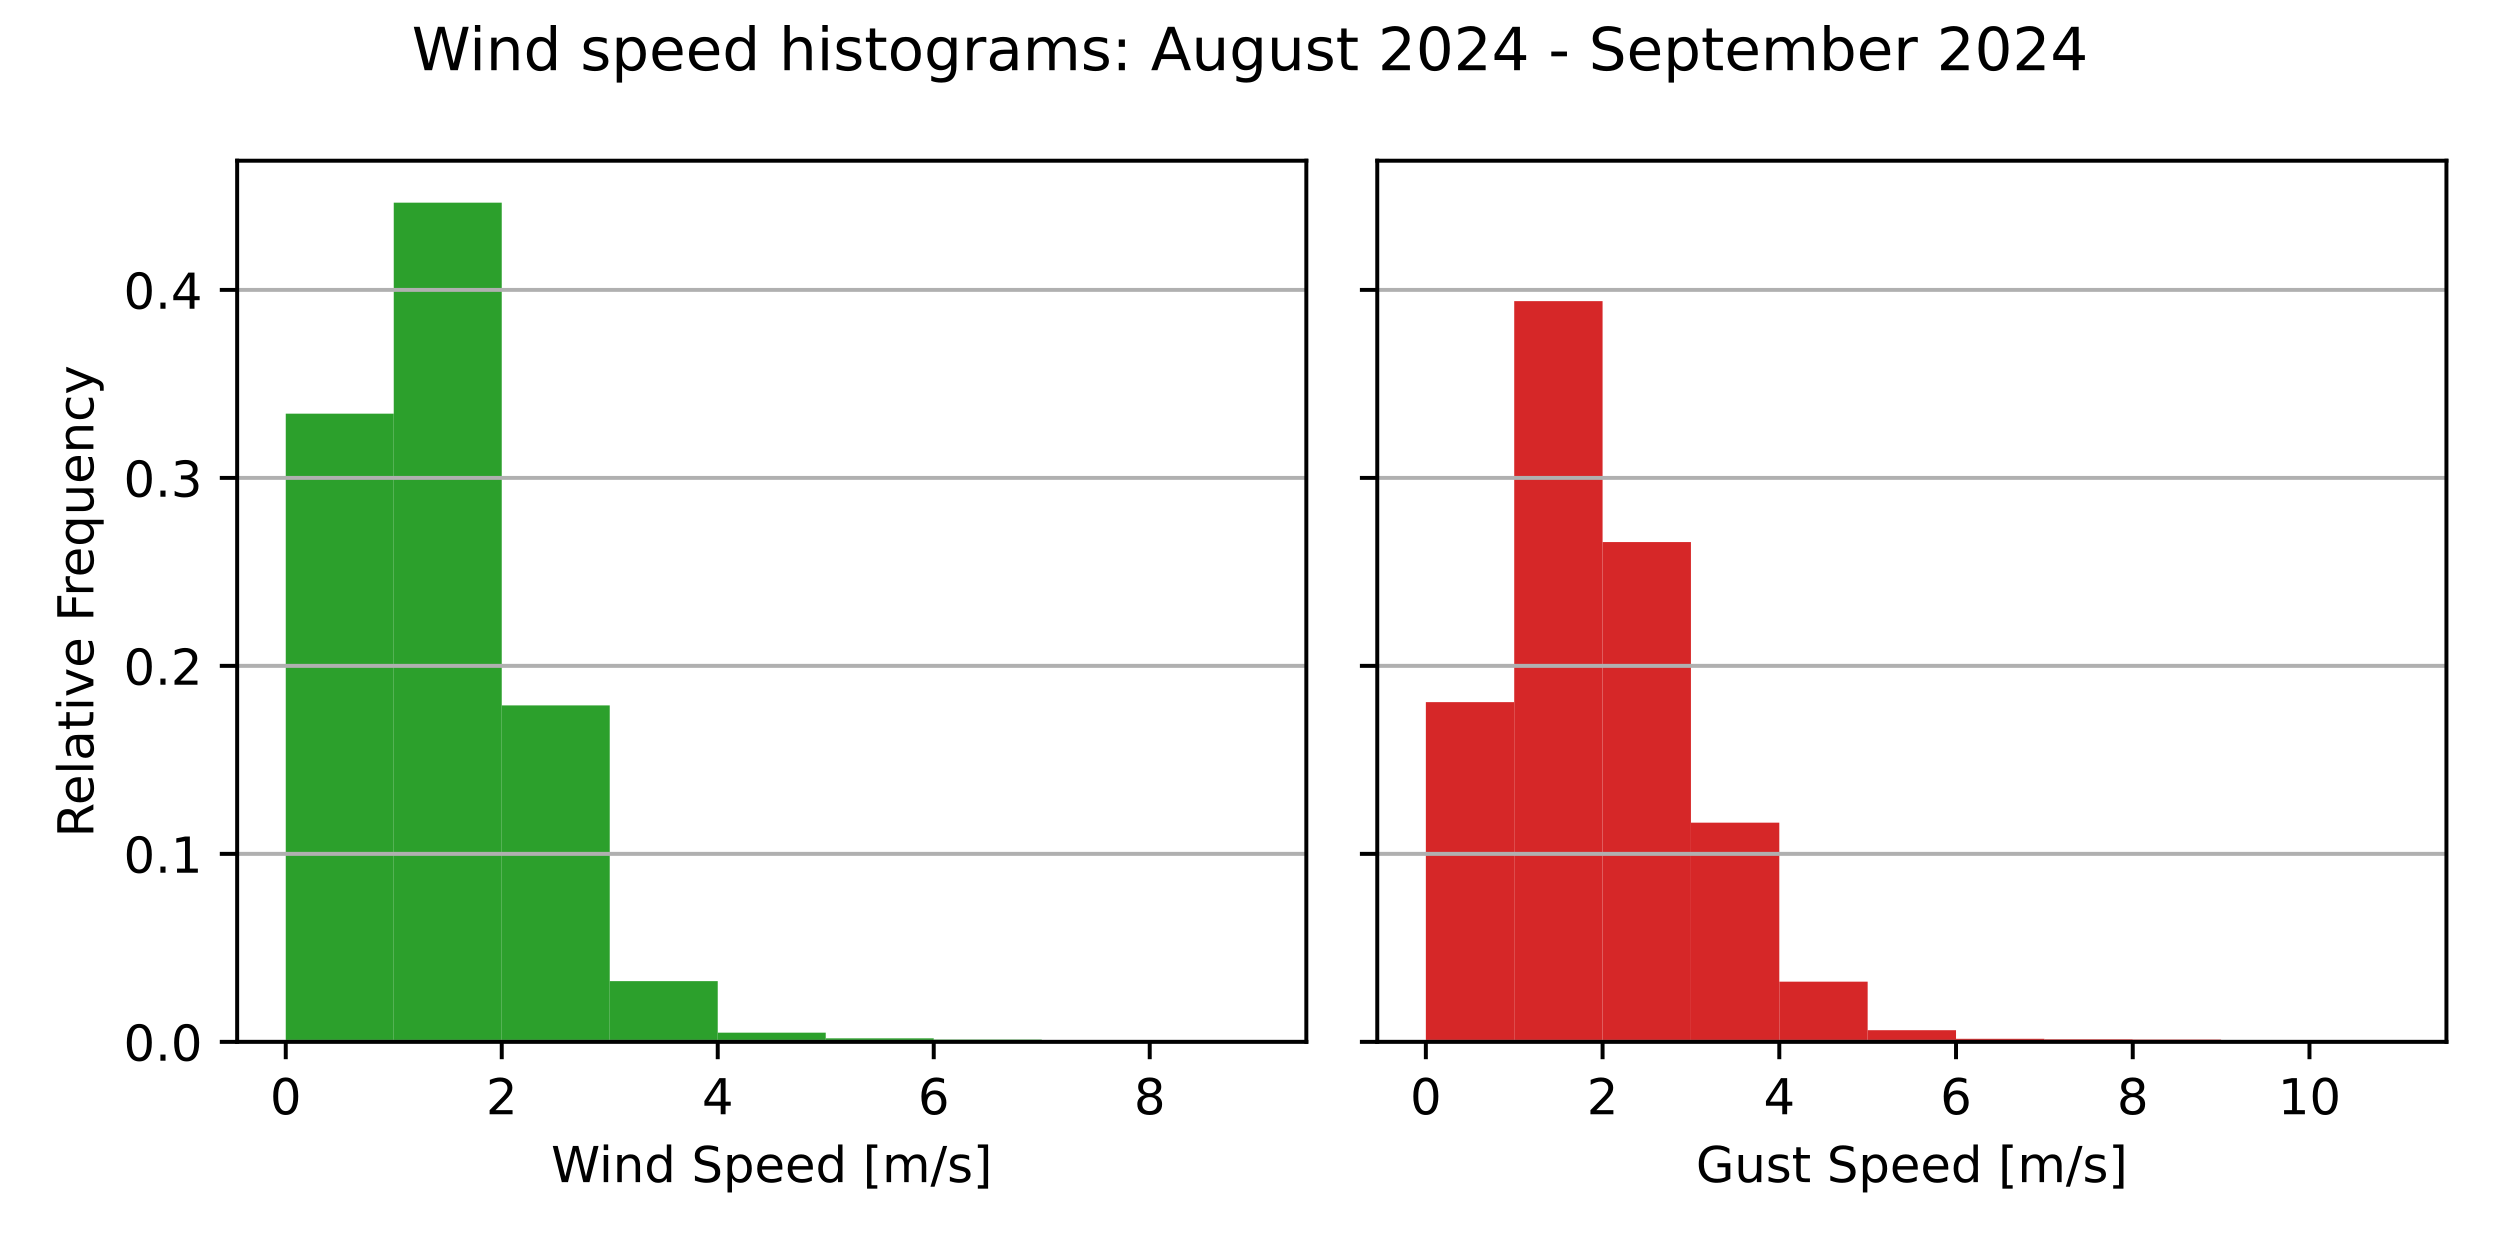
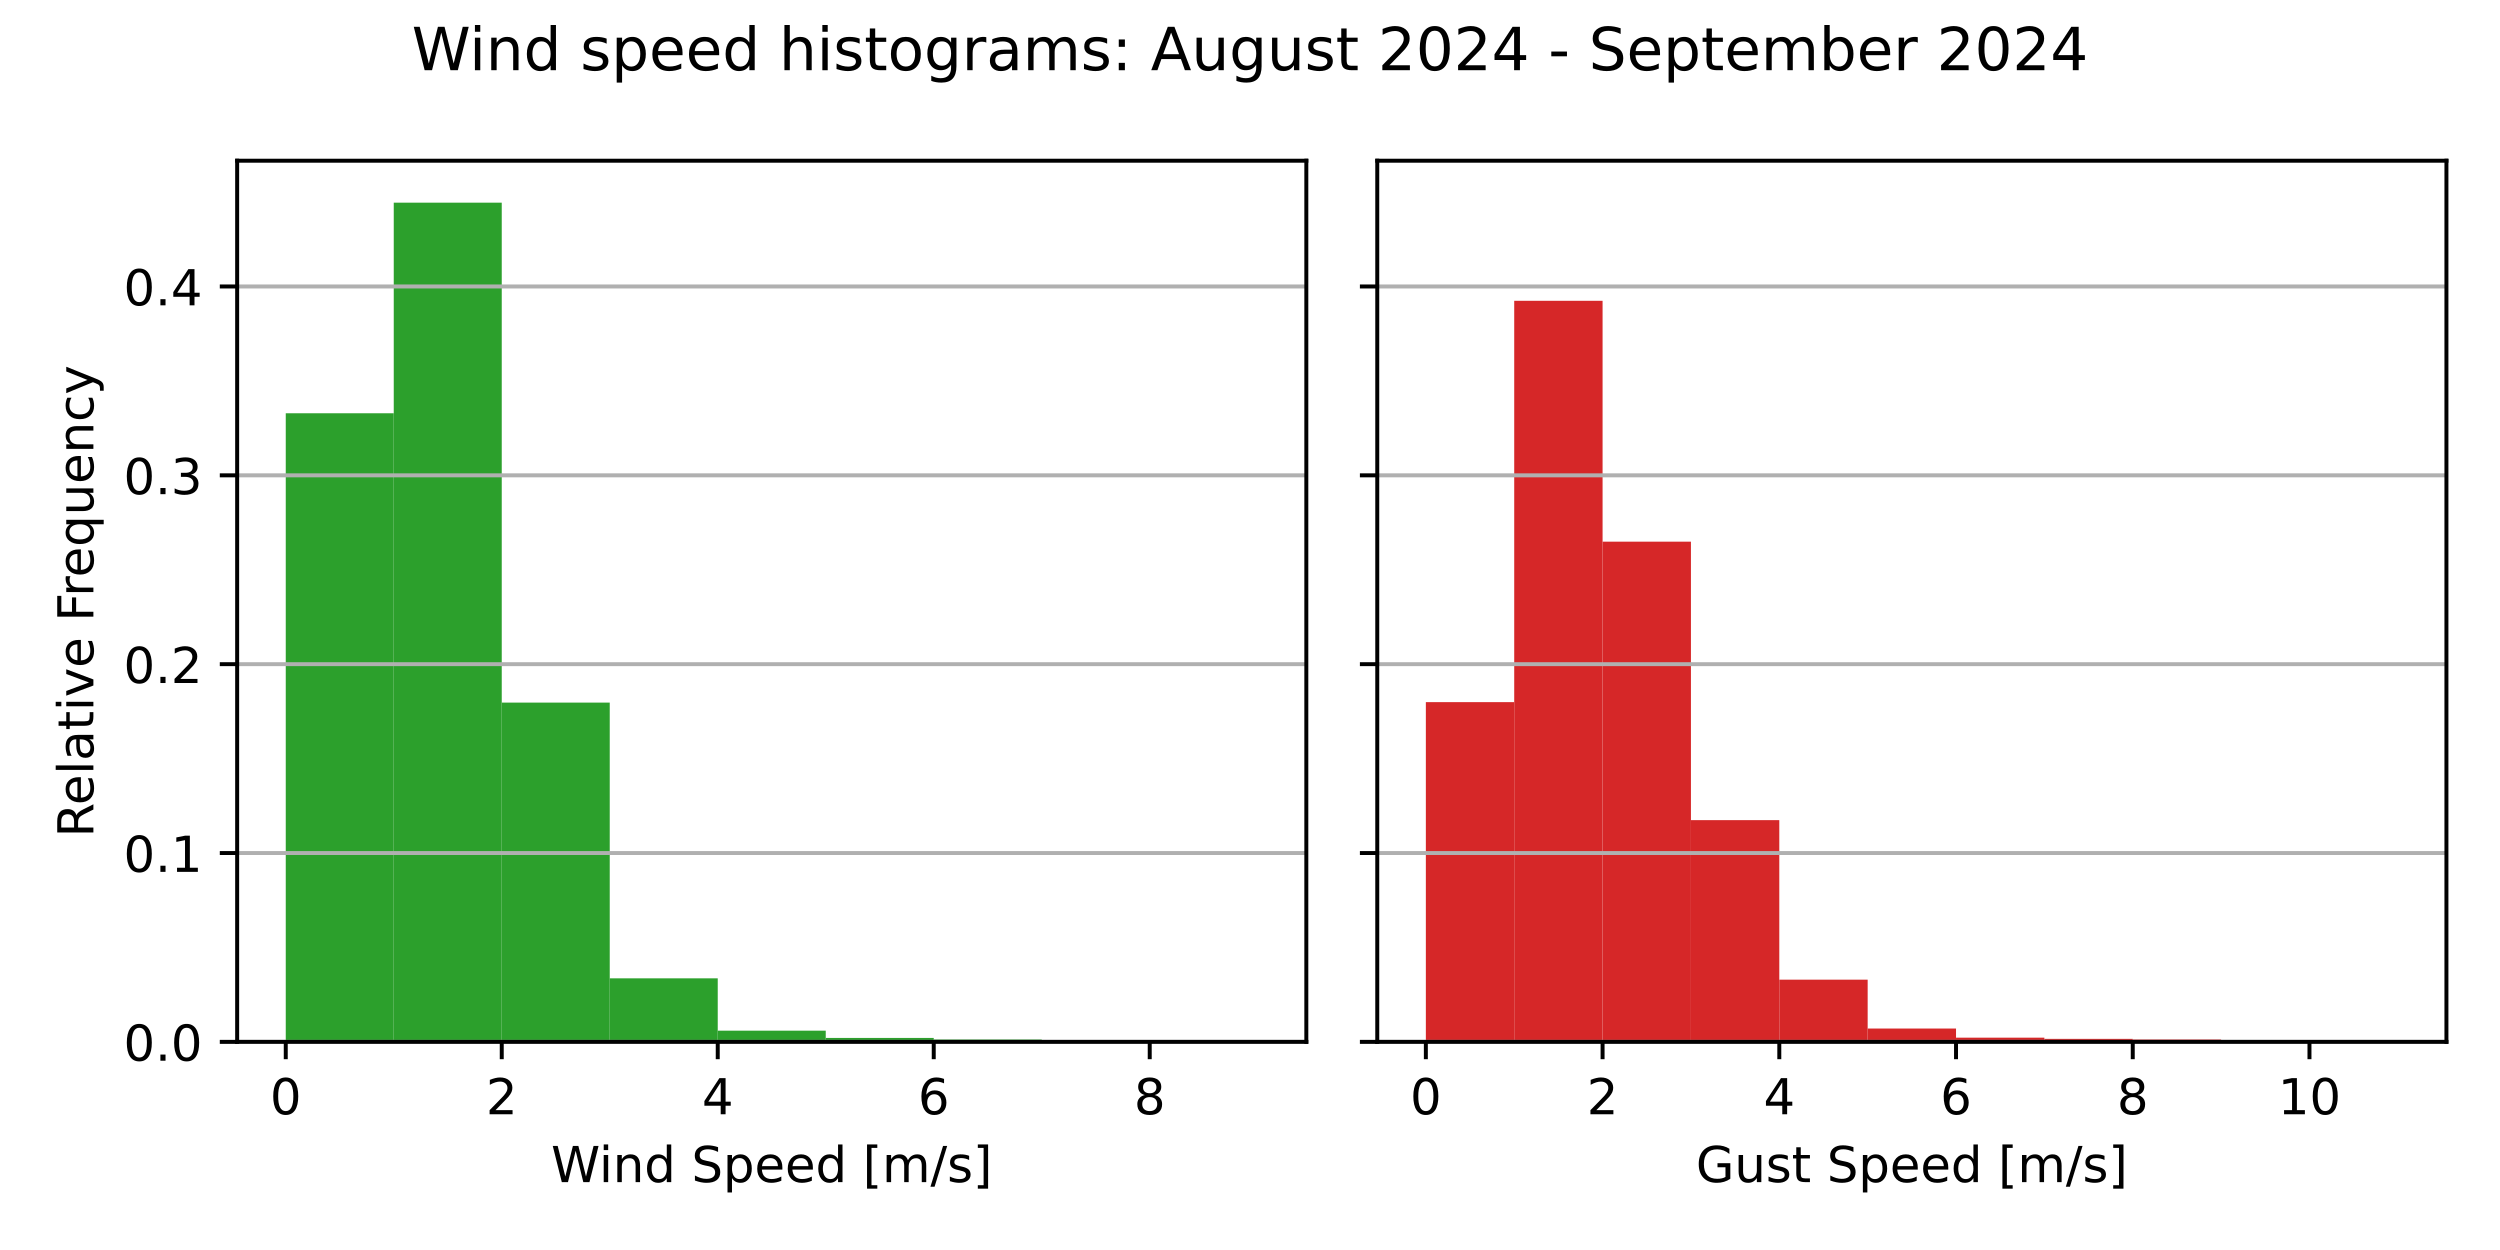
<svg xmlns="http://www.w3.org/2000/svg" xmlns:xlink="http://www.w3.org/1999/xlink" width="504pt" height="252pt" viewBox="0 0 504 252" version="1.1">
  <defs>
    <style type="text/css">*{stroke-linejoin: round; stroke-linecap: butt}</style>
  </defs>
  <g id="figure_1">
    <g id="patch_1">
      <path d="M 0 252  L 504 252  L 504 0  L 0 0  z " style="fill: #ffffff" />
    </g>
    <g id="axes_1">
      <g id="patch_2">
        <path d="M 47.81 210.04  L 263.355 210.04  L 263.355 32.4  L 47.81 32.4  z " style="fill: #ffffff" />
      </g>
      <g id="patch_3">
-         <path d="M 57.608 210.04  L 79.38 210.04  L 79.38 83.402  L 57.608 83.402  z " clip-path="url(#p698db2869c)" style="fill: #2ca02c" />
+         <path d="M 57.608 210.04  L 79.38 210.04  L 79.38 83.318  L 57.608 83.318  z " clip-path="url(#p5a420f7477)" style="fill: #2ca02c" />
      </g>
      <g id="patch_4">
-         <path d="M 79.38 210.04  L 101.152 210.04  L 101.152 40.859  L 79.38 40.859  z " clip-path="url(#p698db2869c)" style="fill: #2ca02c" />
+         <path d="M 79.38 210.04  L 101.152 210.04  L 101.152 40.859  L 79.38 40.859  z " clip-path="url(#p5a420f7477)" style="fill: #2ca02c" />
      </g>
      <g id="patch_5">
-         <path d="M 101.152 210.04  L 122.924 210.04  L 122.924 142.205  L 101.152 142.205  z " clip-path="url(#p698db2869c)" style="fill: #2ca02c" />
+         <path d="M 101.152 210.04  L 122.924 210.04  L 122.924 141.643  L 101.152 141.643  z " clip-path="url(#p5a420f7477)" style="fill: #2ca02c" />
      </g>
      <g id="patch_6">
-         <path d="M 122.924 210.04  L 144.696 210.04  L 144.696 197.801  L 122.924 197.801  z " clip-path="url(#p698db2869c)" style="fill: #2ca02c" />
+         <path d="M 122.924 210.04  L 144.696 210.04  L 144.696 197.23  L 122.924 197.23  z " clip-path="url(#p5a420f7477)" style="fill: #2ca02c" />
      </g>
      <g id="patch_7">
-         <path d="M 144.696 210.04  L 166.469 210.04  L 166.469 208.18  L 144.696 208.18  z " clip-path="url(#p698db2869c)" style="fill: #2ca02c" />
+         <path d="M 144.696 210.04  L 166.469 210.04  L 166.469 207.778  L 144.696 207.778  z " clip-path="url(#p5a420f7477)" style="fill: #2ca02c" />
      </g>
      <g id="patch_8">
-         <path d="M 166.469 210.04  L 188.241 210.04  L 188.241 209.332  L 166.469 209.332  z " clip-path="url(#p698db2869c)" style="fill: #2ca02c" />
+         <path d="M 166.469 210.04  L 188.241 210.04  L 188.241 209.245  L 166.469 209.245  z " clip-path="url(#p5a420f7477)" style="fill: #2ca02c" />
      </g>
      <g id="patch_9">
-         <path d="M 188.241 210.04  L 210.013 210.04  L 210.013 209.579  L 188.241 209.579  z " clip-path="url(#p698db2869c)" style="fill: #2ca02c" />
+         <path d="M 188.241 210.04  L 210.013 210.04  L 210.013 209.563  L 188.241 209.563  z " clip-path="url(#p5a420f7477)" style="fill: #2ca02c" />
      </g>
      <g id="patch_10">
-         <path d="M 210.013 210.04  L 231.785 210.04  L 231.785 209.987  L 210.013 209.987  z " clip-path="url(#p698db2869c)" style="fill: #2ca02c" />
+         <path d="M 210.013 210.04  L 231.785 210.04  L 231.785 209.987  L 210.013 209.987  z " clip-path="url(#p5a420f7477)" style="fill: #2ca02c" />
      </g>
      <g id="patch_11">
-         <path d="M 231.785 210.04  L 253.558 210.04  L 253.558 210.022  L 231.785 210.022  z " clip-path="url(#p698db2869c)" style="fill: #2ca02c" />
+         <path d="M 231.785 210.04  L 253.558 210.04  L 253.558 210.022  L 231.785 210.022  z " clip-path="url(#p5a420f7477)" style="fill: #2ca02c" />
      </g>
      <g id="matplotlib.axis_1">
        <g id="xtick_1">
          <g id="line2d_1">
            <defs>
-               <path id="m5632b615fb" d="M 0 0  L 0 3.5  " style="stroke: #000000; stroke-width: 0.8" />
+               <path id="md227726852" d="M 0 0  L 0 3.5  " style="stroke: #000000; stroke-width: 0.8" />
            </defs>
            <g>
-               <use xlink:href="#m5632b615fb" x="57.608" y="210.04" style="stroke: #000000; stroke-width: 0.8" />
+               <use xlink:href="#md227726852" x="57.608" y="210.04" style="stroke: #000000; stroke-width: 0.8" />
            </g>
          </g>
          <g id="text_1">
            <g transform="translate(54.42625 224.6384) scale(0.1 -0.1)">
              <defs>
                <path id="DejaVuSans-30" d="M 2034 4250  Q 1547 4250 1301 3770  Q 1056 3291 1056 2328  Q 1056 1369 1301 889  Q 1547 409 2034 409  Q 2525 409 2770 889  Q 3016 1369 3016 2328  Q 3016 3291 2770 3770  Q 2525 4250 2034 4250  z M 2034 4750  Q 2819 4750 3233 4129  Q 3647 3509 3647 2328  Q 3647 1150 3233 529  Q 2819 -91 2034 -91  Q 1250 -91 836 529  Q 422 1150 422 2328  Q 422 3509 836 4129  Q 1250 4750 2034 4750  z " transform="scale(0.015625)" />
              </defs>
              <use xlink:href="#DejaVuSans-30" />
            </g>
          </g>
        </g>
        <g id="xtick_2">
          <g id="line2d_2">
            <g>
-               <use xlink:href="#m5632b615fb" x="101.152" y="210.04" style="stroke: #000000; stroke-width: 0.8" />
+               <use xlink:href="#md227726852" x="101.152" y="210.04" style="stroke: #000000; stroke-width: 0.8" />
            </g>
          </g>
          <g id="text_2">
            <g transform="translate(97.97069 224.6384) scale(0.1 -0.1)">
              <defs>
                <path id="DejaVuSans-32" d="M 1228 531  L 3431 531  L 3431 0  L 469 0  L 469 531  Q 828 903 1448 1529  Q 2069 2156 2228 2338  Q 2531 2678 2651 2914  Q 2772 3150 2772 3378  Q 2772 3750 2511 3984  Q 2250 4219 1831 4219  Q 1534 4219 1204 4116  Q 875 4013 500 3803  L 500 4441  Q 881 4594 1212 4672  Q 1544 4750 1819 4750  Q 2544 4750 2975 4387  Q 3406 4025 3406 3419  Q 3406 3131 3298 2873  Q 3191 2616 2906 2266  Q 2828 2175 2409 1742  Q 1991 1309 1228 531  z " transform="scale(0.015625)" />
              </defs>
              <use xlink:href="#DejaVuSans-32" />
            </g>
          </g>
        </g>
        <g id="xtick_3">
          <g id="line2d_3">
            <g>
-               <use xlink:href="#m5632b615fb" x="144.696" y="210.04" style="stroke: #000000; stroke-width: 0.8" />
+               <use xlink:href="#md227726852" x="144.696" y="210.04" style="stroke: #000000; stroke-width: 0.8" />
            </g>
          </g>
          <g id="text_3">
            <g transform="translate(141.5151 224.6384) scale(0.1 -0.1)">
              <defs>
                <path id="DejaVuSans-34" d="M 2419 4116  L 825 1625  L 2419 1625  L 2419 4116  z M 2253 4666  L 3047 4666  L 3047 1625  L 3713 1625  L 3713 1100  L 3047 1100  L 3047 0  L 2419 0  L 2419 1100  L 313 1100  L 313 1709  L 2253 4666  z " transform="scale(0.015625)" />
              </defs>
              <use xlink:href="#DejaVuSans-34" />
            </g>
          </g>
        </g>
        <g id="xtick_4">
          <g id="line2d_4">
            <g>
-               <use xlink:href="#m5632b615fb" x="188.241" y="210.04" style="stroke: #000000; stroke-width: 0.8" />
+               <use xlink:href="#md227726852" x="188.241" y="210.04" style="stroke: #000000; stroke-width: 0.8" />
            </g>
          </g>
          <g id="text_4">
            <g transform="translate(185.0596 224.6384) scale(0.1 -0.1)">
              <defs>
                <path id="DejaVuSans-36" d="M 2113 2584  Q 1688 2584 1439 2293  Q 1191 2003 1191 1497  Q 1191 994 1439 701  Q 1688 409 2113 409  Q 2538 409 2786 701  Q 3034 994 3034 1497  Q 3034 2003 2786 2293  Q 2538 2584 2113 2584  z M 3366 4563  L 3366 3988  Q 3128 4100 2886 4159  Q 2644 4219 2406 4219  Q 1781 4219 1451 3797  Q 1122 3375 1075 2522  Q 1259 2794 1537 2939  Q 1816 3084 2150 3084  Q 2853 3084 3261 2657  Q 3669 2231 3669 1497  Q 3669 778 3244 343  Q 2819 -91 2113 -91  Q 1303 -91 875 529  Q 447 1150 447 2328  Q 447 3434 972 4092  Q 1497 4750 2381 4750  Q 2619 4750 2861 4703  Q 3103 4656 3366 4563  z " transform="scale(0.015625)" />
              </defs>
              <use xlink:href="#DejaVuSans-36" />
            </g>
          </g>
        </g>
        <g id="xtick_5">
          <g id="line2d_5">
            <g>
-               <use xlink:href="#m5632b615fb" x="231.785" y="210.04" style="stroke: #000000; stroke-width: 0.8" />
+               <use xlink:href="#md227726852" x="231.785" y="210.04" style="stroke: #000000; stroke-width: 0.8" />
            </g>
          </g>
          <g id="text_5">
            <g transform="translate(228.604 224.6384) scale(0.1 -0.1)">
              <defs>
                <path id="DejaVuSans-38" d="M 2034 2216  Q 1584 2216 1326 1975  Q 1069 1734 1069 1313  Q 1069 891 1326 650  Q 1584 409 2034 409  Q 2484 409 2743 651  Q 3003 894 3003 1313  Q 3003 1734 2745 1975  Q 2488 2216 2034 2216  z M 1403 2484  Q 997 2584 770 2862  Q 544 3141 544 3541  Q 544 4100 942 4425  Q 1341 4750 2034 4750  Q 2731 4750 3128 4425  Q 3525 4100 3525 3541  Q 3525 3141 3298 2862  Q 3072 2584 2669 2484  Q 3125 2378 3379 2068  Q 3634 1759 3634 1313  Q 3634 634 3220 271  Q 2806 -91 2034 -91  Q 1263 -91 848 271  Q 434 634 434 1313  Q 434 1759 690 2068  Q 947 2378 1403 2484  z M 1172 3481  Q 1172 3119 1398 2916  Q 1625 2713 2034 2713  Q 2441 2713 2670 2916  Q 2900 3119 2900 3481  Q 2900 3844 2670 4047  Q 2441 4250 2034 4250  Q 1625 4250 1398 4047  Q 1172 3844 1172 3481  z " transform="scale(0.015625)" />
              </defs>
              <use xlink:href="#DejaVuSans-38" />
            </g>
          </g>
        </g>
        <g id="text_6">
          <g transform="translate(111.1044 238.3166) scale(0.1 -0.1)">
            <defs>
              <path id="DejaVuSans-57" d="M 213 4666  L 850 4666  L 1831 722  L 2809 4666  L 3519 4666  L 4500 722  L 5478 4666  L 6119 4666  L 4947 0  L 4153 0  L 3169 4050  L 2175 0  L 1381 0  L 213 4666  z " transform="scale(0.015625)" />
              <path id="DejaVuSans-69" d="M 603 3500  L 1178 3500  L 1178 0  L 603 0  L 603 3500  z M 603 4863  L 1178 4863  L 1178 4134  L 603 4134  L 603 4863  z " transform="scale(0.015625)" />
              <path id="DejaVuSans-6e" d="M 3513 2113  L 3513 0  L 2938 0  L 2938 2094  Q 2938 2591 2744 2837  Q 2550 3084 2163 3084  Q 1697 3084 1428 2787  Q 1159 2491 1159 1978  L 1159 0  L 581 0  L 581 3500  L 1159 3500  L 1159 2956  Q 1366 3272 1645 3428  Q 1925 3584 2291 3584  Q 2894 3584 3203 3211  Q 3513 2838 3513 2113  z " transform="scale(0.015625)" />
              <path id="DejaVuSans-64" d="M 2906 2969  L 2906 4863  L 3481 4863  L 3481 0  L 2906 0  L 2906 525  Q 2725 213 2448 61  Q 2172 -91 1784 -91  Q 1150 -91 751 415  Q 353 922 353 1747  Q 353 2572 751 3078  Q 1150 3584 1784 3584  Q 2172 3584 2448 3432  Q 2725 3281 2906 2969  z M 947 1747  Q 947 1113 1208 752  Q 1469 391 1925 391  Q 2381 391 2643 752  Q 2906 1113 2906 1747  Q 2906 2381 2643 2742  Q 2381 3103 1925 3103  Q 1469 3103 1208 2742  Q 947 2381 947 1747  z " transform="scale(0.015625)" />
              <path id="DejaVuSans-20" transform="scale(0.015625)" />
              <path id="DejaVuSans-53" d="M 3425 4513  L 3425 3897  Q 3066 4069 2747 4153  Q 2428 4238 2131 4238  Q 1616 4238 1336 4038  Q 1056 3838 1056 3469  Q 1056 3159 1242 3001  Q 1428 2844 1947 2747  L 2328 2669  Q 3034 2534 3370 2195  Q 3706 1856 3706 1288  Q 3706 609 3251 259  Q 2797 -91 1919 -91  Q 1588 -91 1214 -16  Q 841 59 441 206  L 441 856  Q 825 641 1194 531  Q 1563 422 1919 422  Q 2459 422 2753 634  Q 3047 847 3047 1241  Q 3047 1584 2836 1778  Q 2625 1972 2144 2069  L 1759 2144  Q 1053 2284 737 2584  Q 422 2884 422 3419  Q 422 4038 858 4394  Q 1294 4750 2059 4750  Q 2388 4750 2728 4690  Q 3069 4631 3425 4513  z " transform="scale(0.015625)" />
              <path id="DejaVuSans-70" d="M 1159 525  L 1159 -1331  L 581 -1331  L 581 3500  L 1159 3500  L 1159 2969  Q 1341 3281 1617 3432  Q 1894 3584 2278 3584  Q 2916 3584 3314 3078  Q 3713 2572 3713 1747  Q 3713 922 3314 415  Q 2916 -91 2278 -91  Q 1894 -91 1617 61  Q 1341 213 1159 525  z M 3116 1747  Q 3116 2381 2855 2742  Q 2594 3103 2138 3103  Q 1681 3103 1420 2742  Q 1159 2381 1159 1747  Q 1159 1113 1420 752  Q 1681 391 2138 391  Q 2594 391 2855 752  Q 3116 1113 3116 1747  z " transform="scale(0.015625)" />
              <path id="DejaVuSans-65" d="M 3597 1894  L 3597 1613  L 953 1613  Q 991 1019 1311 708  Q 1631 397 2203 397  Q 2534 397 2845 478  Q 3156 559 3463 722  L 3463 178  Q 3153 47 2828 -22  Q 2503 -91 2169 -91  Q 1331 -91 842 396  Q 353 884 353 1716  Q 353 2575 817 3079  Q 1281 3584 2069 3584  Q 2775 3584 3186 3129  Q 3597 2675 3597 1894  z M 3022 2063  Q 3016 2534 2758 2815  Q 2500 3097 2075 3097  Q 1594 3097 1305 2825  Q 1016 2553 972 2059  L 3022 2063  z " transform="scale(0.015625)" />
              <path id="DejaVuSans-5b" d="M 550 4863  L 1875 4863  L 1875 4416  L 1125 4416  L 1125 -397  L 1875 -397  L 1875 -844  L 550 -844  L 550 4863  z " transform="scale(0.015625)" />
              <path id="DejaVuSans-6d" d="M 3328 2828  Q 3544 3216 3844 3400  Q 4144 3584 4550 3584  Q 5097 3584 5394 3201  Q 5691 2819 5691 2113  L 5691 0  L 5113 0  L 5113 2094  Q 5113 2597 4934 2840  Q 4756 3084 4391 3084  Q 3944 3084 3684 2787  Q 3425 2491 3425 1978  L 3425 0  L 2847 0  L 2847 2094  Q 2847 2600 2669 2842  Q 2491 3084 2119 3084  Q 1678 3084 1418 2786  Q 1159 2488 1159 1978  L 1159 0  L 581 0  L 581 3500  L 1159 3500  L 1159 2956  Q 1356 3278 1631 3431  Q 1906 3584 2284 3584  Q 2666 3584 2933 3390  Q 3200 3197 3328 2828  z " transform="scale(0.015625)" />
              <path id="DejaVuSans-2f" d="M 1625 4666  L 2156 4666  L 531 -594  L 0 -594  L 1625 4666  z " transform="scale(0.015625)" />
              <path id="DejaVuSans-73" d="M 2834 3397  L 2834 2853  Q 2591 2978 2328 3040  Q 2066 3103 1784 3103  Q 1356 3103 1142 2972  Q 928 2841 928 2578  Q 928 2378 1081 2264  Q 1234 2150 1697 2047  L 1894 2003  Q 2506 1872 2764 1633  Q 3022 1394 3022 966  Q 3022 478 2636 193  Q 2250 -91 1575 -91  Q 1294 -91 989 -36  Q 684 19 347 128  L 347 722  Q 666 556 975 473  Q 1284 391 1588 391  Q 1994 391 2212 530  Q 2431 669 2431 922  Q 2431 1156 2273 1281  Q 2116 1406 1581 1522  L 1381 1569  Q 847 1681 609 1914  Q 372 2147 372 2553  Q 372 3047 722 3315  Q 1072 3584 1716 3584  Q 2034 3584 2315 3537  Q 2597 3491 2834 3397  z " transform="scale(0.015625)" />
              <path id="DejaVuSans-5d" d="M 1947 4863  L 1947 -844  L 622 -844  L 622 -397  L 1369 -397  L 1369 4416  L 622 4416  L 622 4863  L 1947 4863  z " transform="scale(0.015625)" />
            </defs>
            <use xlink:href="#DejaVuSans-57" />
            <use xlink:href="#DejaVuSans-69" x="96.627" />
            <use xlink:href="#DejaVuSans-6e" x="124.41" />
            <use xlink:href="#DejaVuSans-64" x="187.789" />
            <use xlink:href="#DejaVuSans-20" x="251.266" />
            <use xlink:href="#DejaVuSans-53" x="283.053" />
            <use xlink:href="#DejaVuSans-70" x="346.529" />
            <use xlink:href="#DejaVuSans-65" x="410.006" />
            <use xlink:href="#DejaVuSans-65" x="471.529" />
            <use xlink:href="#DejaVuSans-64" x="533.053" />
            <use xlink:href="#DejaVuSans-20" x="596.529" />
            <use xlink:href="#DejaVuSans-5b" x="628.316" />
            <use xlink:href="#DejaVuSans-6d" x="667.33" />
            <use xlink:href="#DejaVuSans-2f" x="764.742" />
            <use xlink:href="#DejaVuSans-73" x="798.434" />
            <use xlink:href="#DejaVuSans-5d" x="850.533" />
          </g>
        </g>
      </g>
      <g id="matplotlib.axis_2">
        <g id="ytick_1">
          <g id="line2d_6">
-             <path d="M 47.81 210.04  L 263.355 210.04  " clip-path="url(#p698db2869c)" style="fill: none; stroke: #b0b0b0; stroke-width: 0.8; stroke-linecap: square" />
+             <path d="M 47.81 210.04  L 263.355 210.04  " clip-path="url(#p5a420f7477)" style="fill: none; stroke: #b0b0b0; stroke-width: 0.8; stroke-linecap: square" />
          </g>
          <g id="line2d_7">
            <defs>
-               <path id="me333edc0f7" d="M 0 0  L -3.5 0  " style="stroke: #000000; stroke-width: 0.8" />
+               <path id="m0350977a58" d="M 0 0  L -3.5 0  " style="stroke: #000000; stroke-width: 0.8" />
            </defs>
            <g>
-               <use xlink:href="#me333edc0f7" x="47.81" y="210.04" style="stroke: #000000; stroke-width: 0.8" />
+               <use xlink:href="#m0350977a58" x="47.81" y="210.04" style="stroke: #000000; stroke-width: 0.8" />
            </g>
          </g>
          <g id="text_7">
            <g transform="translate(24.90687 213.8392) scale(0.1 -0.1)">
              <defs>
                <path id="DejaVuSans-2e" d="M 684 794  L 1344 794  L 1344 0  L 684 0  L 684 794  z " transform="scale(0.015625)" />
              </defs>
              <use xlink:href="#DejaVuSans-30" />
              <use xlink:href="#DejaVuSans-2e" x="63.623" />
              <use xlink:href="#DejaVuSans-30" x="95.41" />
            </g>
          </g>
        </g>
        <g id="ytick_2">
          <g id="line2d_8">
-             <path d="M 47.81 172.141  L 263.355 172.141  " clip-path="url(#p698db2869c)" style="fill: none; stroke: #b0b0b0; stroke-width: 0.8; stroke-linecap: square" />
+             <path d="M 47.81 171.969  L 263.355 171.969  " clip-path="url(#p5a420f7477)" style="fill: none; stroke: #b0b0b0; stroke-width: 0.8; stroke-linecap: square" />
          </g>
          <g id="line2d_9">
            <g>
-               <use xlink:href="#me333edc0f7" x="47.81" y="172.141" style="stroke: #000000; stroke-width: 0.8" />
+               <use xlink:href="#m0350977a58" x="47.81" y="171.969" style="stroke: #000000; stroke-width: 0.8" />
            </g>
          </g>
          <g id="text_8">
-             <g transform="translate(24.90687 175.94) scale(0.1 -0.1)">
+             <g transform="translate(24.90687 175.7678) scale(0.1 -0.1)">
              <defs>
                <path id="DejaVuSans-31" d="M 794 531  L 1825 531  L 1825 4091  L 703 3866  L 703 4441  L 1819 4666  L 2450 4666  L 2450 531  L 3481 531  L 3481 0  L 794 0  L 794 531  z " transform="scale(0.015625)" />
              </defs>
              <use xlink:href="#DejaVuSans-30" />
              <use xlink:href="#DejaVuSans-2e" x="63.623" />
              <use xlink:href="#DejaVuSans-31" x="95.41" />
            </g>
          </g>
        </g>
        <g id="ytick_3">
          <g id="line2d_10">
-             <path d="M 47.81 134.242  L 263.355 134.242  " clip-path="url(#p698db2869c)" style="fill: none; stroke: #b0b0b0; stroke-width: 0.8; stroke-linecap: square" />
+             <path d="M 47.81 133.897  L 263.355 133.897  " clip-path="url(#p5a420f7477)" style="fill: none; stroke: #b0b0b0; stroke-width: 0.8; stroke-linecap: square" />
          </g>
          <g id="line2d_11">
            <g>
-               <use xlink:href="#me333edc0f7" x="47.81" y="134.242" style="stroke: #000000; stroke-width: 0.8" />
+               <use xlink:href="#m0350977a58" x="47.81" y="133.897" style="stroke: #000000; stroke-width: 0.8" />
            </g>
          </g>
          <g id="text_9">
-             <g transform="translate(24.90687 138.0408) scale(0.1 -0.1)">
+             <g transform="translate(24.90687 137.6963) scale(0.1 -0.1)">
              <use xlink:href="#DejaVuSans-30" />
              <use xlink:href="#DejaVuSans-2e" x="63.623" />
              <use xlink:href="#DejaVuSans-32" x="95.41" />
            </g>
          </g>
        </g>
        <g id="ytick_4">
          <g id="line2d_12">
-             <path d="M 47.81 96.342  L 263.355 96.342  " clip-path="url(#p698db2869c)" style="fill: none; stroke: #b0b0b0; stroke-width: 0.8; stroke-linecap: square" />
+             <path d="M 47.81 95.826  L 263.355 95.826  " clip-path="url(#p5a420f7477)" style="fill: none; stroke: #b0b0b0; stroke-width: 0.8; stroke-linecap: square" />
          </g>
          <g id="line2d_13">
            <g>
-               <use xlink:href="#me333edc0f7" x="47.81" y="96.342" style="stroke: #000000; stroke-width: 0.8" />
+               <use xlink:href="#m0350977a58" x="47.81" y="95.826" style="stroke: #000000; stroke-width: 0.8" />
            </g>
          </g>
          <g id="text_10">
-             <g transform="translate(24.90687 100.1415) scale(0.1 -0.1)">
+             <g transform="translate(24.90687 99.62485) scale(0.1 -0.1)">
              <defs>
                <path id="DejaVuSans-33" d="M 2597 2516  Q 3050 2419 3304 2112  Q 3559 1806 3559 1356  Q 3559 666 3084 287  Q 2609 -91 1734 -91  Q 1441 -91 1130 -33  Q 819 25 488 141  L 488 750  Q 750 597 1062 519  Q 1375 441 1716 441  Q 2309 441 2620 675  Q 2931 909 2931 1356  Q 2931 1769 2642 2001  Q 2353 2234 1838 2234  L 1294 2234  L 1294 2753  L 1863 2753  Q 2328 2753 2575 2939  Q 2822 3125 2822 3475  Q 2822 3834 2567 4026  Q 2313 4219 1838 4219  Q 1578 4219 1281 4162  Q 984 4106 628 3988  L 628 4550  Q 988 4650 1302 4700  Q 1616 4750 1894 4750  Q 2613 4750 3031 4423  Q 3450 4097 3450 3541  Q 3450 3153 3228 2886  Q 3006 2619 2597 2516  z " transform="scale(0.015625)" />
              </defs>
              <use xlink:href="#DejaVuSans-30" />
              <use xlink:href="#DejaVuSans-2e" x="63.623" />
              <use xlink:href="#DejaVuSans-33" x="95.41" />
            </g>
          </g>
        </g>
        <g id="ytick_5">
          <g id="line2d_14">
-             <path d="M 47.81 58.443  L 263.355 58.443  " clip-path="url(#p698db2869c)" style="fill: none; stroke: #b0b0b0; stroke-width: 0.8; stroke-linecap: square" />
+             <path d="M 47.81 57.754  L 263.355 57.754  " clip-path="url(#p5a420f7477)" style="fill: none; stroke: #b0b0b0; stroke-width: 0.8; stroke-linecap: square" />
          </g>
          <g id="line2d_15">
            <g>
-               <use xlink:href="#me333edc0f7" x="47.81" y="58.443" style="stroke: #000000; stroke-width: 0.8" />
+               <use xlink:href="#m0350977a58" x="47.81" y="57.754" style="stroke: #000000; stroke-width: 0.8" />
            </g>
          </g>
          <g id="text_11">
-             <g transform="translate(24.90687 62.24232) scale(0.1 -0.1)">
+             <g transform="translate(24.90687 61.55339) scale(0.1 -0.1)">
              <use xlink:href="#DejaVuSans-30" />
              <use xlink:href="#DejaVuSans-2e" x="63.623" />
              <use xlink:href="#DejaVuSans-34" x="95.41" />
            </g>
          </g>
        </g>
        <g id="text_12">
          <g transform="translate(18.82719 168.8028) rotate(-90) scale(0.1 -0.1)">
            <defs>
              <path id="DejaVuSans-52" d="M 2841 2188  Q 3044 2119 3236 1894  Q 3428 1669 3622 1275  L 4263 0  L 3584 0  L 2988 1197  Q 2756 1666 2539 1819  Q 2322 1972 1947 1972  L 1259 1972  L 1259 0  L 628 0  L 628 4666  L 2053 4666  Q 2853 4666 3247 4331  Q 3641 3997 3641 3322  Q 3641 2881 3436 2590  Q 3231 2300 2841 2188  z M 1259 4147  L 1259 2491  L 2053 2491  Q 2509 2491 2742 2702  Q 2975 2913 2975 3322  Q 2975 3731 2742 3939  Q 2509 4147 2053 4147  L 1259 4147  z " transform="scale(0.015625)" />
              <path id="DejaVuSans-6c" d="M 603 4863  L 1178 4863  L 1178 0  L 603 0  L 603 4863  z " transform="scale(0.015625)" />
              <path id="DejaVuSans-61" d="M 2194 1759  Q 1497 1759 1228 1600  Q 959 1441 959 1056  Q 959 750 1161 570  Q 1363 391 1709 391  Q 2188 391 2477 730  Q 2766 1069 2766 1631  L 2766 1759  L 2194 1759  z M 3341 1997  L 3341 0  L 2766 0  L 2766 531  Q 2569 213 2275 61  Q 1981 -91 1556 -91  Q 1019 -91 701 211  Q 384 513 384 1019  Q 384 1609 779 1909  Q 1175 2209 1959 2209  L 2766 2209  L 2766 2266  Q 2766 2663 2505 2880  Q 2244 3097 1772 3097  Q 1472 3097 1187 3025  Q 903 2953 641 2809  L 641 3341  Q 956 3463 1253 3523  Q 1550 3584 1831 3584  Q 2591 3584 2966 3190  Q 3341 2797 3341 1997  z " transform="scale(0.015625)" />
              <path id="DejaVuSans-74" d="M 1172 4494  L 1172 3500  L 2356 3500  L 2356 3053  L 1172 3053  L 1172 1153  Q 1172 725 1289 603  Q 1406 481 1766 481  L 2356 481  L 2356 0  L 1766 0  Q 1100 0 847 248  Q 594 497 594 1153  L 594 3053  L 172 3053  L 172 3500  L 594 3500  L 594 4494  L 1172 4494  z " transform="scale(0.015625)" />
              <path id="DejaVuSans-76" d="M 191 3500  L 800 3500  L 1894 563  L 2988 3500  L 3597 3500  L 2284 0  L 1503 0  L 191 3500  z " transform="scale(0.015625)" />
              <path id="DejaVuSans-46" d="M 628 4666  L 3309 4666  L 3309 4134  L 1259 4134  L 1259 2759  L 3109 2759  L 3109 2228  L 1259 2228  L 1259 0  L 628 0  L 628 4666  z " transform="scale(0.015625)" />
              <path id="DejaVuSans-72" d="M 2631 2963  Q 2534 3019 2420 3045  Q 2306 3072 2169 3072  Q 1681 3072 1420 2755  Q 1159 2438 1159 1844  L 1159 0  L 581 0  L 581 3500  L 1159 3500  L 1159 2956  Q 1341 3275 1631 3429  Q 1922 3584 2338 3584  Q 2397 3584 2469 3576  Q 2541 3569 2628 3553  L 2631 2963  z " transform="scale(0.015625)" />
              <path id="DejaVuSans-71" d="M 947 1747  Q 947 1113 1208 752  Q 1469 391 1925 391  Q 2381 391 2643 752  Q 2906 1113 2906 1747  Q 2906 2381 2643 2742  Q 2381 3103 1925 3103  Q 1469 3103 1208 2742  Q 947 2381 947 1747  z M 2906 525  Q 2725 213 2448 61  Q 2172 -91 1784 -91  Q 1150 -91 751 415  Q 353 922 353 1747  Q 353 2572 751 3078  Q 1150 3584 1784 3584  Q 2172 3584 2448 3432  Q 2725 3281 2906 2969  L 2906 3500  L 3481 3500  L 3481 -1331  L 2906 -1331  L 2906 525  z " transform="scale(0.015625)" />
              <path id="DejaVuSans-75" d="M 544 1381  L 544 3500  L 1119 3500  L 1119 1403  Q 1119 906 1312 657  Q 1506 409 1894 409  Q 2359 409 2629 706  Q 2900 1003 2900 1516  L 2900 3500  L 3475 3500  L 3475 0  L 2900 0  L 2900 538  Q 2691 219 2414 64  Q 2138 -91 1772 -91  Q 1169 -91 856 284  Q 544 659 544 1381  z M 1991 3584  L 1991 3584  z " transform="scale(0.015625)" />
              <path id="DejaVuSans-63" d="M 3122 3366  L 3122 2828  Q 2878 2963 2633 3030  Q 2388 3097 2138 3097  Q 1578 3097 1268 2742  Q 959 2388 959 1747  Q 959 1106 1268 751  Q 1578 397 2138 397  Q 2388 397 2633 464  Q 2878 531 3122 666  L 3122 134  Q 2881 22 2623 -34  Q 2366 -91 2075 -91  Q 1284 -91 818 406  Q 353 903 353 1747  Q 353 2603 823 3093  Q 1294 3584 2113 3584  Q 2378 3584 2631 3529  Q 2884 3475 3122 3366  z " transform="scale(0.015625)" />
              <path id="DejaVuSans-79" d="M 2059 -325  Q 1816 -950 1584 -1140  Q 1353 -1331 966 -1331  L 506 -1331  L 506 -850  L 844 -850  Q 1081 -850 1212 -737  Q 1344 -625 1503 -206  L 1606 56  L 191 3500  L 800 3500  L 1894 763  L 2988 3500  L 3597 3500  L 2059 -325  z " transform="scale(0.015625)" />
            </defs>
            <use xlink:href="#DejaVuSans-52" />
            <use xlink:href="#DejaVuSans-65" x="64.982" />
            <use xlink:href="#DejaVuSans-6c" x="126.506" />
            <use xlink:href="#DejaVuSans-61" x="154.289" />
            <use xlink:href="#DejaVuSans-74" x="215.568" />
            <use xlink:href="#DejaVuSans-69" x="254.777" />
            <use xlink:href="#DejaVuSans-76" x="282.561" />
            <use xlink:href="#DejaVuSans-65" x="341.74" />
            <use xlink:href="#DejaVuSans-20" x="403.264" />
            <use xlink:href="#DejaVuSans-46" x="435.051" />
            <use xlink:href="#DejaVuSans-72" x="485.32" />
            <use xlink:href="#DejaVuSans-65" x="524.184" />
            <use xlink:href="#DejaVuSans-71" x="585.707" />
            <use xlink:href="#DejaVuSans-75" x="649.184" />
            <use xlink:href="#DejaVuSans-65" x="712.562" />
            <use xlink:href="#DejaVuSans-6e" x="774.086" />
            <use xlink:href="#DejaVuSans-63" x="837.465" />
            <use xlink:href="#DejaVuSans-79" x="892.445" />
          </g>
        </g>
      </g>
      <g id="patch_12">
        <path d="M 47.81 210.04  L 47.81 32.4  " style="fill: none; stroke: #000000; stroke-width: 0.8; stroke-linejoin: miter; stroke-linecap: square" />
      </g>
      <g id="patch_13">
        <path d="M 263.355 210.04  L 263.355 32.4  " style="fill: none; stroke: #000000; stroke-width: 0.8; stroke-linejoin: miter; stroke-linecap: square" />
      </g>
      <g id="patch_14">
        <path d="M 47.81 210.04  L 263.355 210.04  " style="fill: none; stroke: #000000; stroke-width: 0.8; stroke-linejoin: miter; stroke-linecap: square" />
      </g>
      <g id="patch_15">
        <path d="M 47.81 32.4  L 263.355 32.4  " style="fill: none; stroke: #000000; stroke-width: 0.8; stroke-linejoin: miter; stroke-linecap: square" />
      </g>
    </g>
    <g id="axes_2">
      <g id="patch_16">
        <path d="M 277.655 210.04  L 493.2 210.04  L 493.2 32.4  L 277.655 32.4  z " style="fill: #ffffff" />
      </g>
      <g id="patch_17">
-         <path d="M 287.452 210.04  L 305.266 210.04  L 305.266 141.549  L 287.452 141.549  z " clip-path="url(#p85f83cda22)" style="fill: #d62728" />
+         <path d="M 287.452 210.04  L 305.266 210.04  L 305.266 141.555  L 287.452 141.555  z " clip-path="url(#p21738c138c)" style="fill: #d62728" />
      </g>
      <g id="patch_18">
-         <path d="M 305.266 210.04  L 323.08 210.04  L 323.08 60.714  L 305.266 60.714  z " clip-path="url(#p85f83cda22)" style="fill: #d62728" />
+         <path d="M 305.266 210.04  L 323.08 210.04  L 323.08 60.648  L 305.266 60.648  z " clip-path="url(#p21738c138c)" style="fill: #d62728" />
      </g>
      <g id="patch_19">
-         <path d="M 323.08 210.04  L 340.893 210.04  L 340.893 109.279  L 323.08 109.279  z " clip-path="url(#p85f83cda22)" style="fill: #d62728" />
+         <path d="M 323.08 210.04  L 340.893 210.04  L 340.893 109.203  L 323.08 109.203  z " clip-path="url(#p21738c138c)" style="fill: #d62728" />
      </g>
      <g id="patch_20">
-         <path d="M 340.893 210.04  L 358.707 210.04  L 358.707 165.85  L 340.893 165.85  z " clip-path="url(#p85f83cda22)" style="fill: #d62728" />
+         <path d="M 340.893 210.04  L 358.707 210.04  L 358.707 165.337  L 340.893 165.337  z " clip-path="url(#p21738c138c)" style="fill: #d62728" />
      </g>
      <g id="patch_21">
-         <path d="M 358.707 210.04  L 376.521 210.04  L 376.521 197.908  L 358.707 197.908  z " clip-path="url(#p85f83cda22)" style="fill: #d62728" />
+         <path d="M 358.707 210.04  L 376.521 210.04  L 376.521 197.495  L 358.707 197.495  z " clip-path="url(#p21738c138c)" style="fill: #d62728" />
      </g>
      <g id="patch_22">
-         <path d="M 376.521 210.04  L 394.334 210.04  L 394.334 207.684  L 376.521 207.684  z " clip-path="url(#p85f83cda22)" style="fill: #d62728" />
+         <path d="M 376.521 210.04  L 394.334 210.04  L 394.334 207.354  L 376.521 207.354  z " clip-path="url(#p21738c138c)" style="fill: #d62728" />
      </g>
      <g id="patch_23">
-         <path d="M 394.334 210.04  L 412.148 210.04  L 412.148 209.42  L 394.334 209.42  z " clip-path="url(#p85f83cda22)" style="fill: #d62728" />
+         <path d="M 394.334 210.04  L 412.148 210.04  L 412.148 209.192  L 394.334 209.192  z " clip-path="url(#p21738c138c)" style="fill: #d62728" />
      </g>
      <g id="patch_24">
-         <path d="M 412.148 210.04  L 429.962 210.04  L 429.962 209.526  L 412.148 209.526  z " clip-path="url(#p85f83cda22)" style="fill: #d62728" />
+         <path d="M 412.148 210.04  L 429.962 210.04  L 429.962 209.439  L 412.148 209.439  z " clip-path="url(#p21738c138c)" style="fill: #d62728" />
      </g>
      <g id="patch_25">
-         <path d="M 429.962 210.04  L 447.775 210.04  L 447.775 209.579  L 429.962 209.579  z " clip-path="url(#p85f83cda22)" style="fill: #d62728" />
+         <path d="M 429.962 210.04  L 447.775 210.04  L 447.775 209.563  L 429.962 209.563  z " clip-path="url(#p21738c138c)" style="fill: #d62728" />
      </g>
      <g id="patch_26">
-         <path d="M 447.775 210.04  L 465.589 210.04  L 465.589 209.934  L 447.775 209.934  z " clip-path="url(#p85f83cda22)" style="fill: #d62728" />
+         <path d="M 447.775 210.04  L 465.589 210.04  L 465.589 209.934  L 447.775 209.934  z " clip-path="url(#p21738c138c)" style="fill: #d62728" />
      </g>
      <g id="patch_27">
-         <path d="M 465.589 210.04  L 483.402 210.04  L 483.402 210.005  L 465.589 210.005  z " clip-path="url(#p85f83cda22)" style="fill: #d62728" />
+         <path d="M 465.589 210.04  L 483.402 210.04  L 483.402 210.005  L 465.589 210.005  z " clip-path="url(#p21738c138c)" style="fill: #d62728" />
      </g>
      <g id="matplotlib.axis_3">
        <g id="xtick_6">
          <g id="line2d_16">
            <g>
-               <use xlink:href="#m5632b615fb" x="287.452" y="210.04" style="stroke: #000000; stroke-width: 0.8" />
+               <use xlink:href="#md227726852" x="287.452" y="210.04" style="stroke: #000000; stroke-width: 0.8" />
            </g>
          </g>
          <g id="text_13">
            <g transform="translate(284.2713 224.6384) scale(0.1 -0.1)">
              <use xlink:href="#DejaVuSans-30" />
            </g>
          </g>
        </g>
        <g id="xtick_7">
          <g id="line2d_17">
            <g>
-               <use xlink:href="#m5632b615fb" x="323.08" y="210.04" style="stroke: #000000; stroke-width: 0.8" />
+               <use xlink:href="#md227726852" x="323.08" y="210.04" style="stroke: #000000; stroke-width: 0.8" />
            </g>
          </g>
          <g id="text_14">
            <g transform="translate(319.8985 224.6384) scale(0.1 -0.1)">
              <use xlink:href="#DejaVuSans-32" />
            </g>
          </g>
        </g>
        <g id="xtick_8">
          <g id="line2d_18">
            <g>
-               <use xlink:href="#m5632b615fb" x="358.707" y="210.04" style="stroke: #000000; stroke-width: 0.8" />
+               <use xlink:href="#md227726852" x="358.707" y="210.04" style="stroke: #000000; stroke-width: 0.8" />
            </g>
          </g>
          <g id="text_15">
            <g transform="translate(355.5258 224.6384) scale(0.1 -0.1)">
              <use xlink:href="#DejaVuSans-34" />
            </g>
          </g>
        </g>
        <g id="xtick_9">
          <g id="line2d_19">
            <g>
-               <use xlink:href="#m5632b615fb" x="394.334" y="210.04" style="stroke: #000000; stroke-width: 0.8" />
+               <use xlink:href="#md227726852" x="394.334" y="210.04" style="stroke: #000000; stroke-width: 0.8" />
            </g>
          </g>
          <g id="text_16">
            <g transform="translate(391.1531 224.6384) scale(0.1 -0.1)">
              <use xlink:href="#DejaVuSans-36" />
            </g>
          </g>
        </g>
        <g id="xtick_10">
          <g id="line2d_20">
            <g>
-               <use xlink:href="#m5632b615fb" x="429.962" y="210.04" style="stroke: #000000; stroke-width: 0.8" />
+               <use xlink:href="#md227726852" x="429.962" y="210.04" style="stroke: #000000; stroke-width: 0.8" />
            </g>
          </g>
          <g id="text_17">
            <g transform="translate(426.7803 224.6384) scale(0.1 -0.1)">
              <use xlink:href="#DejaVuSans-38" />
            </g>
          </g>
        </g>
        <g id="xtick_11">
          <g id="line2d_21">
            <g>
-               <use xlink:href="#m5632b615fb" x="465.589" y="210.04" style="stroke: #000000; stroke-width: 0.8" />
+               <use xlink:href="#md227726852" x="465.589" y="210.04" style="stroke: #000000; stroke-width: 0.8" />
            </g>
          </g>
          <g id="text_18">
            <g transform="translate(459.2264 224.6384) scale(0.1 -0.1)">
              <use xlink:href="#DejaVuSans-31" />
              <use xlink:href="#DejaVuSans-30" x="63.623" />
            </g>
          </g>
        </g>
        <g id="text_19">
          <g transform="translate(341.9048 238.3166) scale(0.1 -0.1)">
            <defs>
              <path id="DejaVuSans-47" d="M 3809 666  L 3809 1919  L 2778 1919  L 2778 2438  L 4434 2438  L 4434 434  Q 4069 175 3628 42  Q 3188 -91 2688 -91  Q 1594 -91 976 548  Q 359 1188 359 2328  Q 359 3472 976 4111  Q 1594 4750 2688 4750  Q 3144 4750 3555 4637  Q 3966 4525 4313 4306  L 4313 3634  Q 3963 3931 3569 4081  Q 3175 4231 2741 4231  Q 1884 4231 1454 3753  Q 1025 3275 1025 2328  Q 1025 1384 1454 906  Q 1884 428 2741 428  Q 3075 428 3337 486  Q 3600 544 3809 666  z " transform="scale(0.015625)" />
            </defs>
            <use xlink:href="#DejaVuSans-47" />
            <use xlink:href="#DejaVuSans-75" x="77.49" />
            <use xlink:href="#DejaVuSans-73" x="140.869" />
            <use xlink:href="#DejaVuSans-74" x="192.969" />
            <use xlink:href="#DejaVuSans-20" x="232.178" />
            <use xlink:href="#DejaVuSans-53" x="263.965" />
            <use xlink:href="#DejaVuSans-70" x="327.441" />
            <use xlink:href="#DejaVuSans-65" x="390.918" />
            <use xlink:href="#DejaVuSans-65" x="452.441" />
            <use xlink:href="#DejaVuSans-64" x="513.965" />
            <use xlink:href="#DejaVuSans-20" x="577.441" />
            <use xlink:href="#DejaVuSans-5b" x="609.229" />
            <use xlink:href="#DejaVuSans-6d" x="648.242" />
            <use xlink:href="#DejaVuSans-2f" x="745.654" />
            <use xlink:href="#DejaVuSans-73" x="779.346" />
            <use xlink:href="#DejaVuSans-5d" x="831.445" />
          </g>
        </g>
      </g>
      <g id="matplotlib.axis_4">
        <g id="ytick_6">
          <g id="line2d_22">
-             <path d="M 277.655 210.04  L 493.2 210.04  " clip-path="url(#p85f83cda22)" style="fill: none; stroke: #b0b0b0; stroke-width: 0.8; stroke-linecap: square" />
+             <path d="M 277.655 210.04  L 493.2 210.04  " clip-path="url(#p21738c138c)" style="fill: none; stroke: #b0b0b0; stroke-width: 0.8; stroke-linecap: square" />
          </g>
          <g id="line2d_23">
            <g>
-               <use xlink:href="#me333edc0f7" x="277.655" y="210.04" style="stroke: #000000; stroke-width: 0.8" />
+               <use xlink:href="#m0350977a58" x="277.655" y="210.04" style="stroke: #000000; stroke-width: 0.8" />
            </g>
          </g>
        </g>
        <g id="ytick_7">
          <g id="line2d_24">
-             <path d="M 277.655 172.141  L 493.2 172.141  " clip-path="url(#p85f83cda22)" style="fill: none; stroke: #b0b0b0; stroke-width: 0.8; stroke-linecap: square" />
+             <path d="M 277.655 171.969  L 493.2 171.969  " clip-path="url(#p21738c138c)" style="fill: none; stroke: #b0b0b0; stroke-width: 0.8; stroke-linecap: square" />
          </g>
          <g id="line2d_25">
            <g>
-               <use xlink:href="#me333edc0f7" x="277.655" y="172.141" style="stroke: #000000; stroke-width: 0.8" />
+               <use xlink:href="#m0350977a58" x="277.655" y="171.969" style="stroke: #000000; stroke-width: 0.8" />
            </g>
          </g>
        </g>
        <g id="ytick_8">
          <g id="line2d_26">
-             <path d="M 277.655 134.242  L 493.2 134.242  " clip-path="url(#p85f83cda22)" style="fill: none; stroke: #b0b0b0; stroke-width: 0.8; stroke-linecap: square" />
+             <path d="M 277.655 133.897  L 493.2 133.897  " clip-path="url(#p21738c138c)" style="fill: none; stroke: #b0b0b0; stroke-width: 0.8; stroke-linecap: square" />
          </g>
          <g id="line2d_27">
            <g>
-               <use xlink:href="#me333edc0f7" x="277.655" y="134.242" style="stroke: #000000; stroke-width: 0.8" />
+               <use xlink:href="#m0350977a58" x="277.655" y="133.897" style="stroke: #000000; stroke-width: 0.8" />
            </g>
          </g>
        </g>
        <g id="ytick_9">
          <g id="line2d_28">
-             <path d="M 277.655 96.342  L 493.2 96.342  " clip-path="url(#p85f83cda22)" style="fill: none; stroke: #b0b0b0; stroke-width: 0.8; stroke-linecap: square" />
+             <path d="M 277.655 95.826  L 493.2 95.826  " clip-path="url(#p21738c138c)" style="fill: none; stroke: #b0b0b0; stroke-width: 0.8; stroke-linecap: square" />
          </g>
          <g id="line2d_29">
            <g>
-               <use xlink:href="#me333edc0f7" x="277.655" y="96.342" style="stroke: #000000; stroke-width: 0.8" />
+               <use xlink:href="#m0350977a58" x="277.655" y="95.826" style="stroke: #000000; stroke-width: 0.8" />
            </g>
          </g>
        </g>
        <g id="ytick_10">
          <g id="line2d_30">
-             <path d="M 277.655 58.443  L 493.2 58.443  " clip-path="url(#p85f83cda22)" style="fill: none; stroke: #b0b0b0; stroke-width: 0.8; stroke-linecap: square" />
+             <path d="M 277.655 57.754  L 493.2 57.754  " clip-path="url(#p21738c138c)" style="fill: none; stroke: #b0b0b0; stroke-width: 0.8; stroke-linecap: square" />
          </g>
          <g id="line2d_31">
            <g>
-               <use xlink:href="#me333edc0f7" x="277.655" y="58.443" style="stroke: #000000; stroke-width: 0.8" />
+               <use xlink:href="#m0350977a58" x="277.655" y="57.754" style="stroke: #000000; stroke-width: 0.8" />
            </g>
          </g>
        </g>
      </g>
      <g id="patch_28">
        <path d="M 277.655 210.04  L 277.655 32.4  " style="fill: none; stroke: #000000; stroke-width: 0.8; stroke-linejoin: miter; stroke-linecap: square" />
      </g>
      <g id="patch_29">
        <path d="M 493.2 210.04  L 493.2 32.4  " style="fill: none; stroke: #000000; stroke-width: 0.8; stroke-linejoin: miter; stroke-linecap: square" />
      </g>
      <g id="patch_30">
        <path d="M 277.655 210.04  L 493.2 210.04  " style="fill: none; stroke: #000000; stroke-width: 0.8; stroke-linejoin: miter; stroke-linecap: square" />
      </g>
      <g id="patch_31">
        <path d="M 277.655 32.4  L 493.2 32.4  " style="fill: none; stroke: #000000; stroke-width: 0.8; stroke-linejoin: miter; stroke-linecap: square" />
      </g>
    </g>
    <g id="text_20">
      <g transform="translate(83.01937 14.15813) scale(0.12 -0.12)">
        <defs>
          <path id="DejaVuSans-68" d="M 3513 2113  L 3513 0  L 2938 0  L 2938 2094  Q 2938 2591 2744 2837  Q 2550 3084 2163 3084  Q 1697 3084 1428 2787  Q 1159 2491 1159 1978  L 1159 0  L 581 0  L 581 4863  L 1159 4863  L 1159 2956  Q 1366 3272 1645 3428  Q 1925 3584 2291 3584  Q 2894 3584 3203 3211  Q 3513 2838 3513 2113  z " transform="scale(0.015625)" />
          <path id="DejaVuSans-6f" d="M 1959 3097  Q 1497 3097 1228 2736  Q 959 2375 959 1747  Q 959 1119 1226 758  Q 1494 397 1959 397  Q 2419 397 2687 759  Q 2956 1122 2956 1747  Q 2956 2369 2687 2733  Q 2419 3097 1959 3097  z M 1959 3584  Q 2709 3584 3137 3096  Q 3566 2609 3566 1747  Q 3566 888 3137 398  Q 2709 -91 1959 -91  Q 1206 -91 779 398  Q 353 888 353 1747  Q 353 2609 779 3096  Q 1206 3584 1959 3584  z " transform="scale(0.015625)" />
          <path id="DejaVuSans-67" d="M 2906 1791  Q 2906 2416 2648 2759  Q 2391 3103 1925 3103  Q 1463 3103 1205 2759  Q 947 2416 947 1791  Q 947 1169 1205 825  Q 1463 481 1925 481  Q 2391 481 2648 825  Q 2906 1169 2906 1791  z M 3481 434  Q 3481 -459 3084 -895  Q 2688 -1331 1869 -1331  Q 1566 -1331 1297 -1286  Q 1028 -1241 775 -1147  L 775 -588  Q 1028 -725 1275 -790  Q 1522 -856 1778 -856  Q 2344 -856 2625 -561  Q 2906 -266 2906 331  L 2906 616  Q 2728 306 2450 153  Q 2172 0 1784 0  Q 1141 0 747 490  Q 353 981 353 1791  Q 353 2603 747 3093  Q 1141 3584 1784 3584  Q 2172 3584 2450 3431  Q 2728 3278 2906 2969  L 2906 3500  L 3481 3500  L 3481 434  z " transform="scale(0.015625)" />
          <path id="DejaVuSans-3a" d="M 750 794  L 1409 794  L 1409 0  L 750 0  L 750 794  z M 750 3309  L 1409 3309  L 1409 2516  L 750 2516  L 750 3309  z " transform="scale(0.015625)" />
          <path id="DejaVuSans-41" d="M 2188 4044  L 1331 1722  L 3047 1722  L 2188 4044  z M 1831 4666  L 2547 4666  L 4325 0  L 3669 0  L 3244 1197  L 1141 1197  L 716 0  L 50 0  L 1831 4666  z " transform="scale(0.015625)" />
          <path id="DejaVuSans-2d" d="M 313 2009  L 1997 2009  L 1997 1497  L 313 1497  L 313 2009  z " transform="scale(0.015625)" />
          <path id="DejaVuSans-62" d="M 3116 1747  Q 3116 2381 2855 2742  Q 2594 3103 2138 3103  Q 1681 3103 1420 2742  Q 1159 2381 1159 1747  Q 1159 1113 1420 752  Q 1681 391 2138 391  Q 2594 391 2855 752  Q 3116 1113 3116 1747  z M 1159 2969  Q 1341 3281 1617 3432  Q 1894 3584 2278 3584  Q 2916 3584 3314 3078  Q 3713 2572 3713 1747  Q 3713 922 3314 415  Q 2916 -91 2278 -91  Q 1894 -91 1617 61  Q 1341 213 1159 525  L 1159 0  L 581 0  L 581 4863  L 1159 4863  L 1159 2969  z " transform="scale(0.015625)" />
        </defs>
        <use xlink:href="#DejaVuSans-57" />
        <use xlink:href="#DejaVuSans-69" x="96.627" />
        <use xlink:href="#DejaVuSans-6e" x="124.41" />
        <use xlink:href="#DejaVuSans-64" x="187.789" />
        <use xlink:href="#DejaVuSans-20" x="251.266" />
        <use xlink:href="#DejaVuSans-73" x="283.053" />
        <use xlink:href="#DejaVuSans-70" x="335.152" />
        <use xlink:href="#DejaVuSans-65" x="398.629" />
        <use xlink:href="#DejaVuSans-65" x="460.152" />
        <use xlink:href="#DejaVuSans-64" x="521.676" />
        <use xlink:href="#DejaVuSans-20" x="585.152" />
        <use xlink:href="#DejaVuSans-68" x="616.939" />
        <use xlink:href="#DejaVuSans-69" x="680.318" />
        <use xlink:href="#DejaVuSans-73" x="708.102" />
        <use xlink:href="#DejaVuSans-74" x="760.201" />
        <use xlink:href="#DejaVuSans-6f" x="799.41" />
        <use xlink:href="#DejaVuSans-67" x="860.592" />
        <use xlink:href="#DejaVuSans-72" x="924.068" />
        <use xlink:href="#DejaVuSans-61" x="965.182" />
        <use xlink:href="#DejaVuSans-6d" x="1026.461" />
        <use xlink:href="#DejaVuSans-73" x="1123.873" />
        <use xlink:href="#DejaVuSans-3a" x="1175.973" />
        <use xlink:href="#DejaVuSans-20" x="1209.664" />
        <use xlink:href="#DejaVuSans-41" x="1241.451" />
        <use xlink:href="#DejaVuSans-75" x="1309.859" />
        <use xlink:href="#DejaVuSans-67" x="1373.238" />
        <use xlink:href="#DejaVuSans-75" x="1436.715" />
        <use xlink:href="#DejaVuSans-73" x="1500.094" />
        <use xlink:href="#DejaVuSans-74" x="1552.193" />
        <use xlink:href="#DejaVuSans-20" x="1591.402" />
        <use xlink:href="#DejaVuSans-32" x="1623.189" />
        <use xlink:href="#DejaVuSans-30" x="1686.812" />
        <use xlink:href="#DejaVuSans-32" x="1750.436" />
        <use xlink:href="#DejaVuSans-34" x="1814.059" />
        <use xlink:href="#DejaVuSans-20" x="1877.682" />
        <use xlink:href="#DejaVuSans-2d" x="1909.469" />
        <use xlink:href="#DejaVuSans-20" x="1945.553" />
        <use xlink:href="#DejaVuSans-53" x="1977.34" />
        <use xlink:href="#DejaVuSans-65" x="2040.816" />
        <use xlink:href="#DejaVuSans-70" x="2102.34" />
        <use xlink:href="#DejaVuSans-74" x="2165.816" />
        <use xlink:href="#DejaVuSans-65" x="2205.025" />
        <use xlink:href="#DejaVuSans-6d" x="2266.549" />
        <use xlink:href="#DejaVuSans-62" x="2363.961" />
        <use xlink:href="#DejaVuSans-65" x="2427.438" />
        <use xlink:href="#DejaVuSans-72" x="2488.961" />
        <use xlink:href="#DejaVuSans-20" x="2530.074" />
        <use xlink:href="#DejaVuSans-32" x="2561.861" />
        <use xlink:href="#DejaVuSans-30" x="2625.484" />
        <use xlink:href="#DejaVuSans-32" x="2689.107" />
        <use xlink:href="#DejaVuSans-34" x="2752.73" />
      </g>
    </g>
  </g>
  <defs>
-     <clipPath id="p698db2869c">
+     <clipPath id="p5a420f7477">
      <rect x="47.81" y="32.4" width="215.545" height="177.64" />
    </clipPath>
-     <clipPath id="p85f83cda22">
+     <clipPath id="p21738c138c">
      <rect x="277.655" y="32.4" width="215.545" height="177.64" />
    </clipPath>
  </defs>
</svg>
